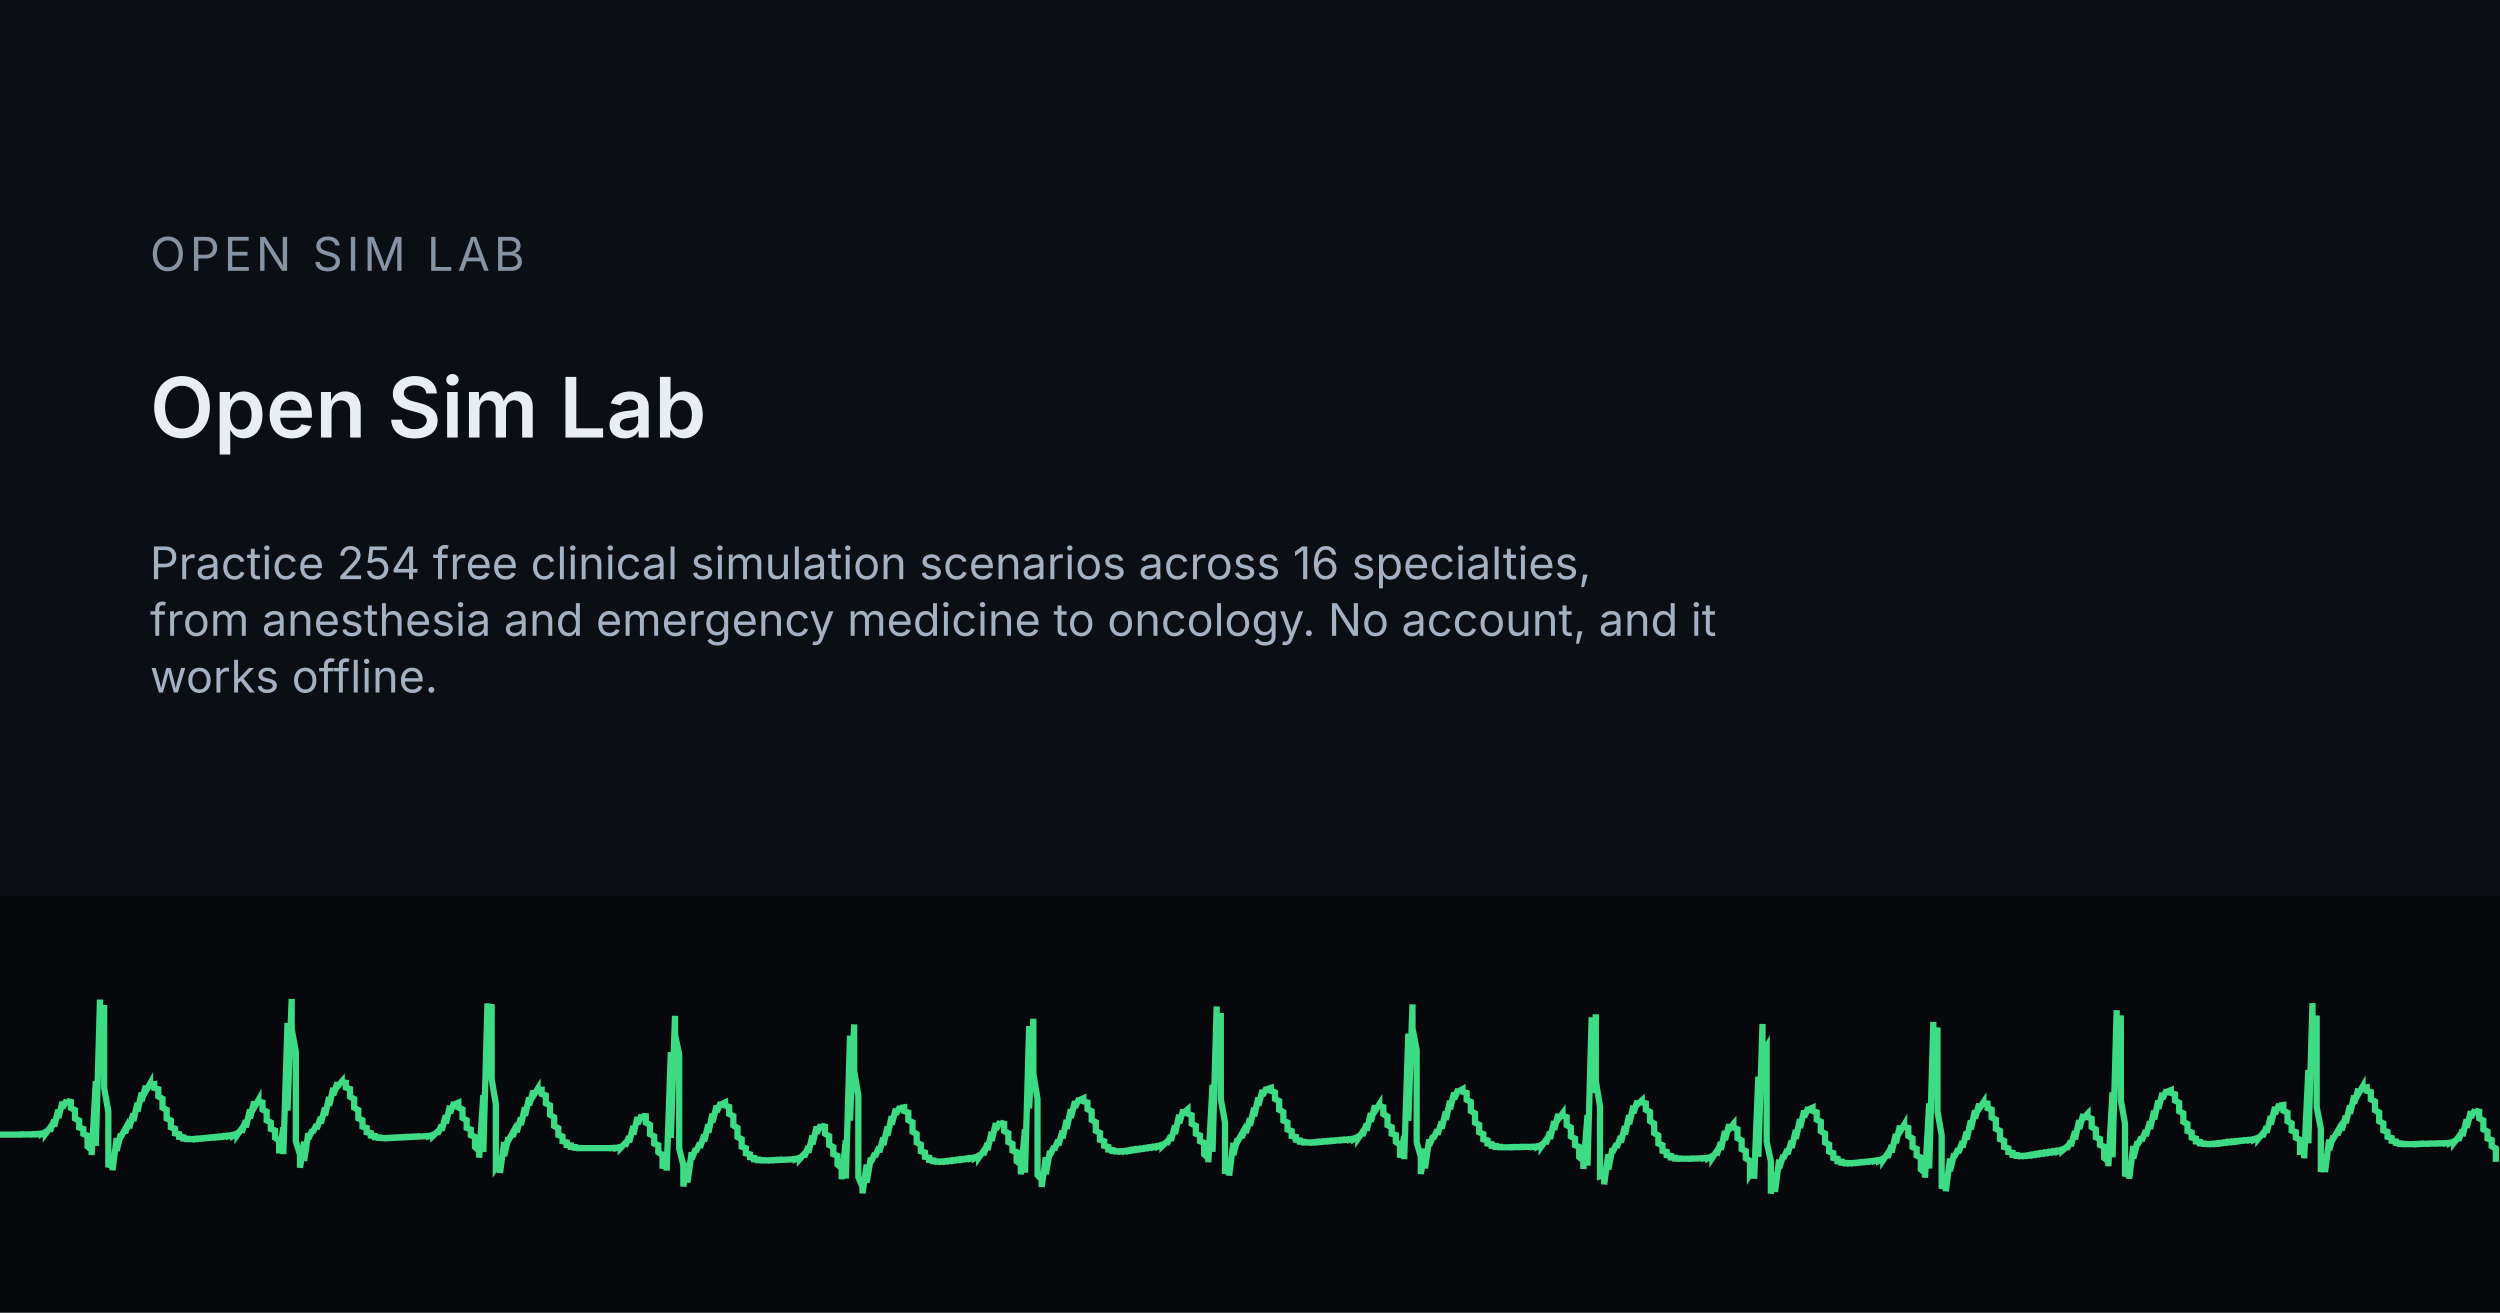
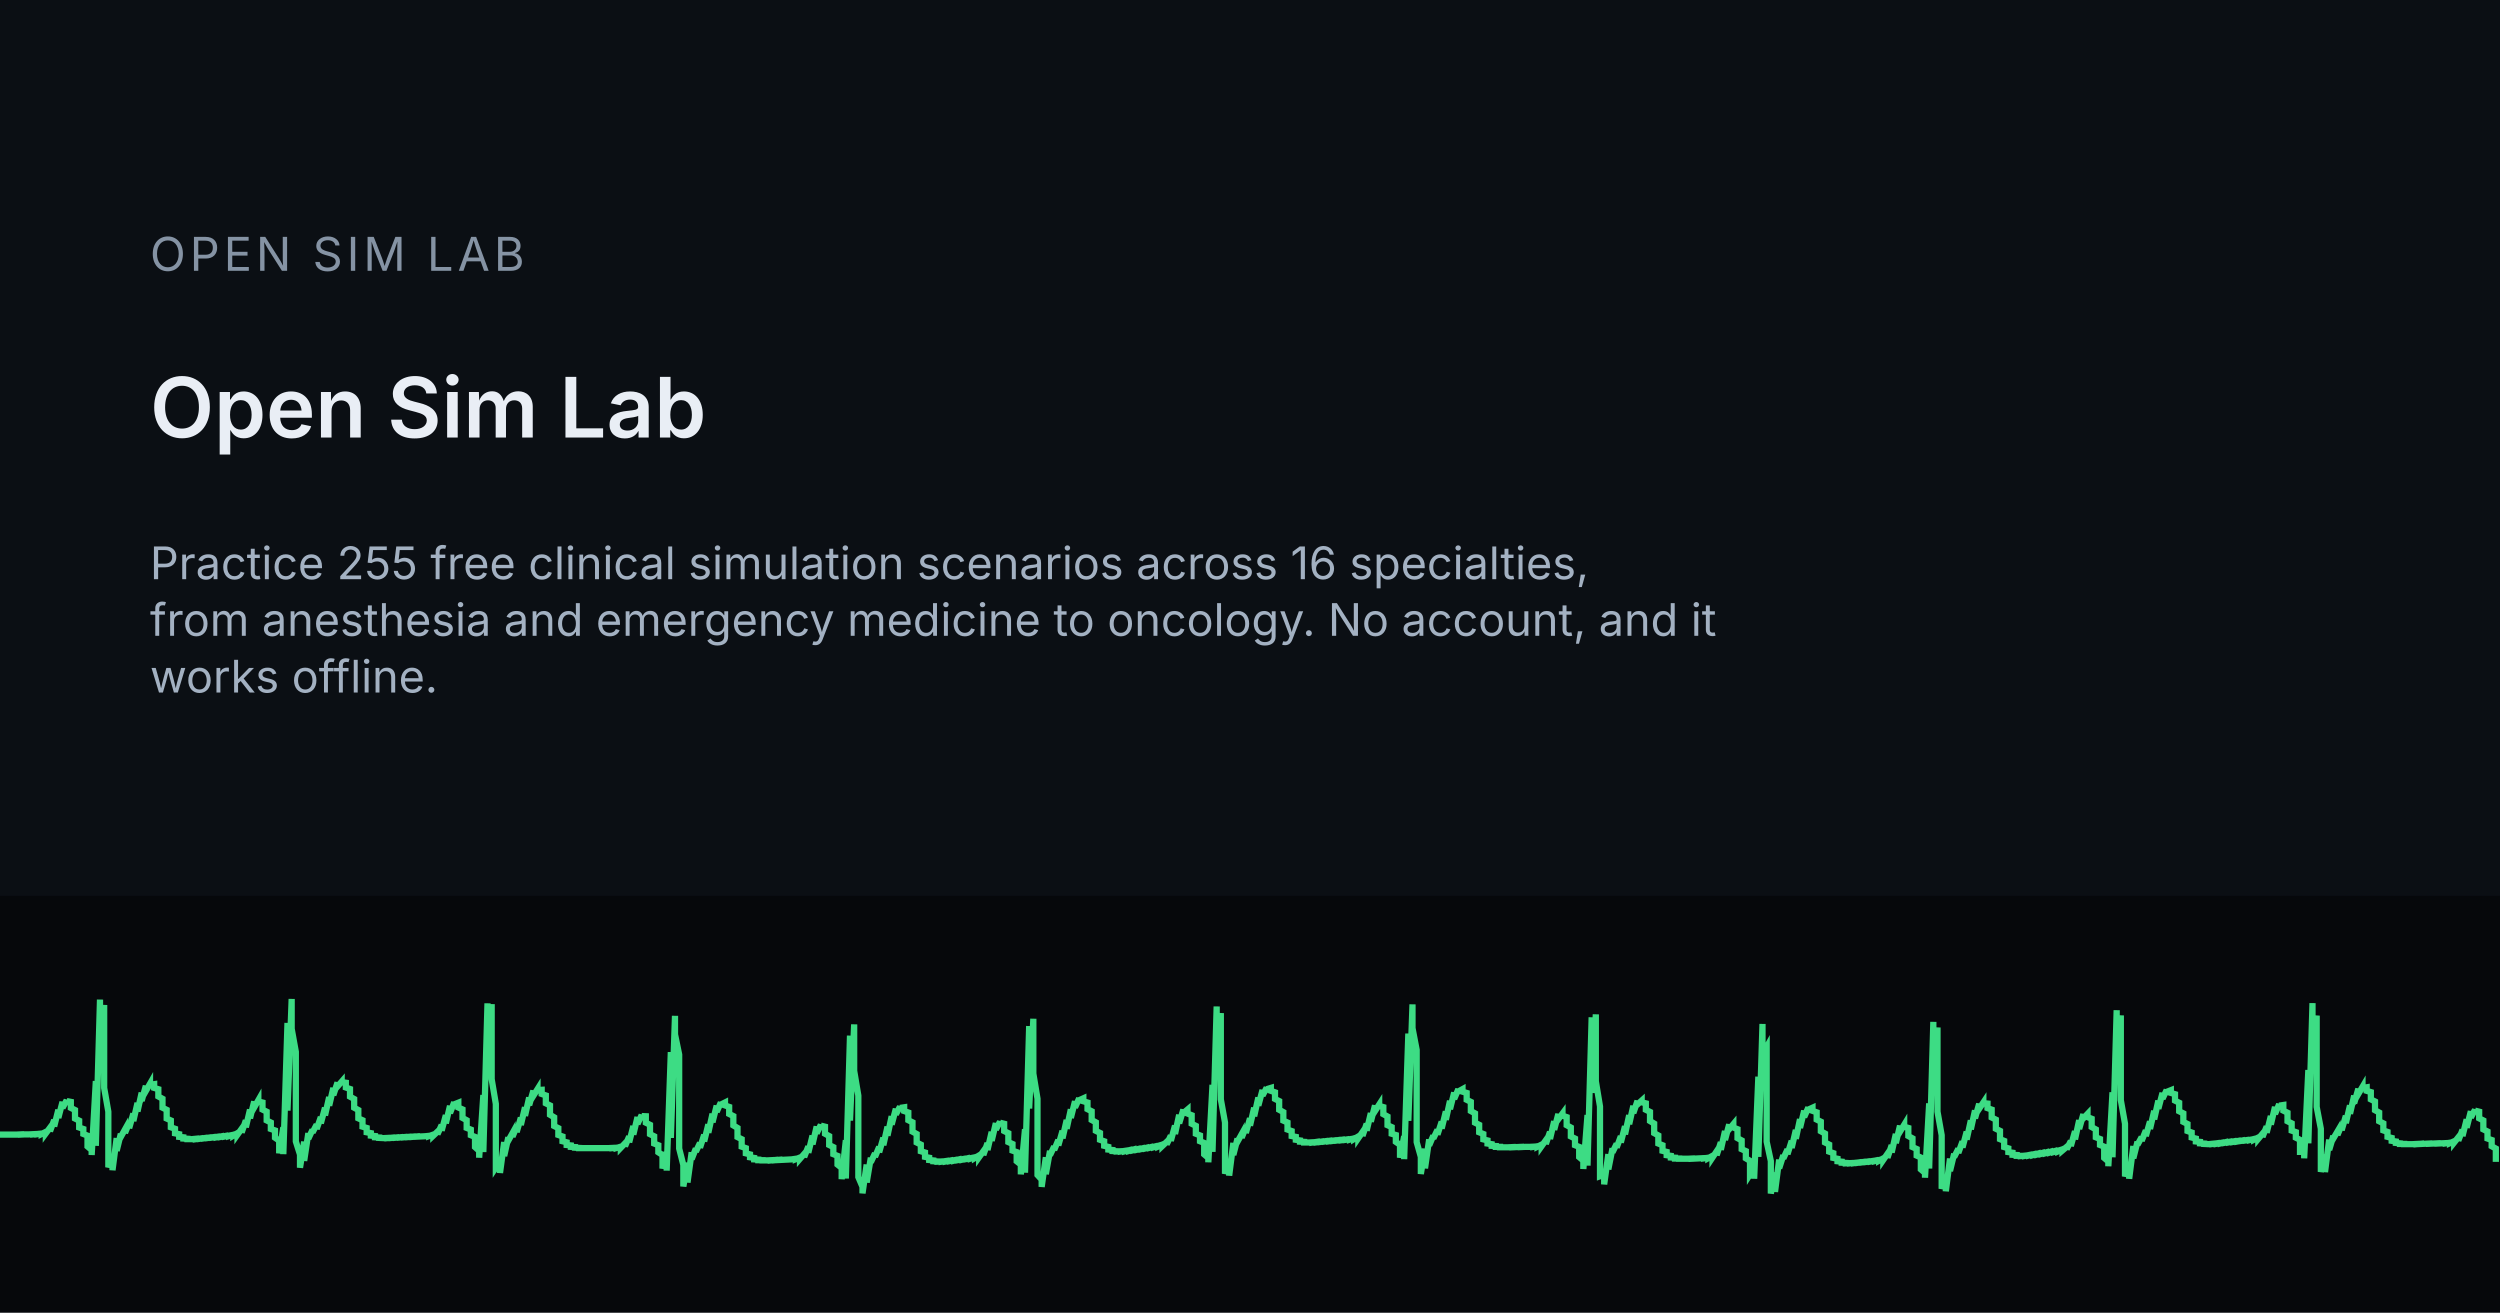
<svg xmlns="http://www.w3.org/2000/svg" width="1200" height="630" viewBox="0 0 1200 630">
  <rect width="1200" height="630" fill="#0B0F14" />
  <rect x="0" y="430" width="1200" height="200" fill="#06080B" />
  <g transform="translate(0 455)">
    <path d="M0 89.6 L0 89.6 L2 89.6 L2 89.6 L4 89.6 L4 89.6 L6 89.6 L6 89.6 L8 89.6 L8 89.6 L10 89.5 L10 89.6 L12 89.5 L12 89.5 L14 89.5 L14 89.5 L16 89.4 L16 89.5 L18 89.3 L18 89.4 L20 89.1 L20 89.3 L22 88.3 L22 89.0 L24 86.3 L24 88.0 L26 82.6 L26 85.7 L28 77.7 L28 81.6 L30 73.9 L30 76.8 L32 73.1 L32 73.5 L34 73.9 L34 76.8 L36 77.8 L36 81.9 L38 82.9 L38 86.2 L40 86.9 L40 89.3 L42 90.1 L42 95.3 L44 97.0 L44 99.4 L46 63.9 L46 95.0 L48 24.8 L48 52.7 L50 27.4 L50 67.2 L52 78.6 L52 105.3 L54 99.9 L54 106.7 L56 91.3 L56 97.4 L58 89.2 L58 90.7 L60 87.1 L60 88.8 L62 83.9 L62 86.5 L64 79.5 L64 83.1 L66 74.4 L66 78.5 L68 69.5 L68 73.4 L70 66.2 L70 68.7 L72 65.2 L72 65.7 L74 65.4 L74 67.2 L76 67.8 L76 71.3 L78 72.4 L78 76.7 L80 77.7 L80 81.9 L82 82.8 L82 86.1 L84 86.8 L84 89.0 L86 89.4 L86 90.7 L88 90.9 L88 91.5 L90 91.6 L90 91.8 L92 91.8 L92 91.8 L94 91.6 L94 91.8 L96 91.5 L96 91.6 L98 91.3 L98 91.4 L100 91.1 L100 91.2 L102 90.9 L102 91.0 L104 90.7 L104 90.9 L106 90.5 L106 90.7 L108 90.3 L108 90.5 L110 90.1 L110 90.3 L112 89.7 L112 90.1 L114 88.9 L114 89.6 L116 86.8 L116 88.6 L118 82.8 L118 86.1 L120 77.6 L120 81.8 L122 73.7 L122 76.6 L124 73.1 L124 73.7 L126 74.2 L126 77.6 L128 78.6 L128 82.8 L130 83.8 L130 86.9 L132 87.6 L132 91.1 L134 92.5 L134 98.6 L136 86.1 L136 99.0 L138 36.0 L138 78.1 L140 24.5 L140 38.8 L142 49.9 L142 92.9 L144 99.2 L144 105.5 L146 93.0 L146 102.2 L148 88.9 L148 91.6 L150 87.3 L150 88.6 L152 84.8 L152 86.9 L154 81.2 L154 84.2 L156 76.7 L156 80.4 L158 71.6 L158 75.7 L160 67.2 L160 70.7 L162 64.6 L162 66.5 L164 64.2 L164 64.4 L166 64.7 L166 67.0 L168 67.7 L168 71.4 L170 72.5 L170 76.7 L172 77.8 L172 81.8 L174 82.7 L174 85.8 L176 86.4 L176 88.5 L178 88.9 L178 90.1 L180 90.3 L180 90.9 L182 91.0 L182 91.2 L184 91.3 L184 91.3 L186 91.2 L186 91.3 L188 91.1 L188 91.2 L190 91.0 L190 91.1 L192 90.9 L192 91.0 L194 90.8 L194 90.9 L196 90.7 L196 90.8 L198 90.6 L198 90.7 L200 90.5 L200 90.6 L202 90.5 L202 90.5 L204 90.4 L204 90.4 L206 90.2 L206 90.3 L208 89.6 L208 90.1 L210 88.2 L210 89.4 L212 85.0 L212 87.7 L214 80.3 L214 84.2 L216 75.8 L216 79.3 L218 74.1 L218 75.1 L220 74.3 L220 76.6 L222 77.5 L222 81.6 L224 82.7 L224 86.4 L226 87.2 L226 89.9 L228 90.7 L228 95.6 L230 97.4 L230 100.7 L232 70.6 L232 98.0 L234 26.6 L234 59.7 L236 27.0 L236 63.0 L238 74.9 L238 105.4 L240 102.4 L240 108.0 L242 93.2 L242 99.9 L244 90.9 L244 92.5 L246 88.9 L246 90.6 L248 85.8 L248 88.4 L250 81.5 L250 85.0 L252 76.5 L252 80.6 L254 71.8 L254 75.5 L256 68.5 L256 71.0 L258 67.8 L258 68.2 L260 68.1 L260 70.1 L262 70.8 L262 74.6 L264 75.6 L264 80.1 L266 81.3 L266 85.5 L268 86.5 L268 89.8 L270 90.5 L270 92.8 L272 93.3 L272 94.6 L274 94.8 L274 95.5 L276 95.6 L276 95.9 L278 96.0 L278 96.1 L280 96.1 L280 96.1 L282 96.1 L282 96.1 L284 96.1 L284 96.1 L286 96.1 L286 96.1 L288 96.1 L288 96.1 L290 96.1 L290 96.1 L292 96.1 L292 96.1 L294 96.0 L294 96.1 L296 95.9 L296 96.0 L298 95.4 L298 95.9 L300 93.8 L300 95.2 L302 90.5 L302 93.3 L304 85.5 L304 89.6 L306 81.2 L306 84.5 L308 80.2 L308 80.7 L310 80.8 L310 83.9 L312 84.9 L312 89.4 L314 90.4 L314 93.9 L316 94.7 L316 98.1 L318 99.4 L318 105.9 L320 98.0 L320 106.9 L322 50.0 L322 91.2 L324 32.6 L324 41.5 L326 51.2 L326 96.3 L328 104.2 L328 114.5 L330 103.1 L330 112.6 L332 98.1 L332 101.4 L334 96.3 L334 97.8 L336 93.6 L336 95.9 L338 89.7 L338 92.9 L340 84.7 L340 88.7 L342 79.6 L342 83.7 L344 75.7 L344 78.7 L346 74.2 L346 75.2 L348 74.2 L348 75.6 L350 76.3 L350 79.7 L352 80.7 L352 85.2 L354 86.4 L354 90.8 L356 91.8 L356 95.4 L358 96.1 L358 98.6 L360 99.1 L360 100.5 L362 100.8 L362 101.5 L364 101.6 L364 101.9 L366 101.9 L366 102.0 L368 102.0 L368 102.0 L370 101.9 L370 102.0 L372 101.8 L372 101.9 L374 101.7 L374 101.8 L376 101.7 L376 101.7 L378 101.6 L378 101.6 L380 101.5 L380 101.5 L382 101.2 L382 101.4 L384 100.6 L384 101.2 L386 98.9 L386 100.4 L388 95.3 L388 98.3 L390 90.1 L390 94.3 L392 85.7 L392 89.0 L394 84.9 L394 85.3 L396 85.8 L396 89.2 L398 90.3 L398 94.6 L400 95.6 L400 99.0 L402 99.8 L402 104.0 L404 105.6 L404 111.0 L406 92.3 L406 110.7 L408 42.1 L408 82.9 L410 36.7 L410 59.0 L412 70.9 L412 110.0 L414 114.7 L414 117.8 L416 104.0 L416 112.6 L418 100.7 L418 102.9 L420 98.6 L420 100.3 L422 95.5 L422 98.1 L424 91.1 L424 94.7 L426 85.8 L426 90.1 L428 80.8 L428 84.8 L430 77.2 L430 79.9 L432 76.2 L432 76.8 L434 76.5 L434 78.3 L436 79.0 L436 82.7 L438 83.7 L438 88.2 L440 89.3 L440 93.4 L442 94.4 L442 97.6 L444 98.2 L444 100.3 L446 100.7 L446 101.8 L448 102.0 L448 102.4 L450 102.5 L450 102.6 L452 102.5 L452 102.6 L454 102.3 L454 102.5 L456 102.1 L456 102.3 L458 101.9 L458 102.1 L460 101.6 L460 101.8 L462 101.4 L462 101.6 L464 101.1 L464 101.3 L466 100.9 L466 101.1 L468 100.5 L468 100.8 L470 99.6 L470 100.4 L472 97.6 L472 99.4 L474 93.7 L474 97.0 L476 88.3 L476 92.6 L478 84.1 L478 87.2 L480 83.4 L480 83.9 L482 84.4 L482 87.9 L484 88.9 L484 93.2 L486 94.1 L486 97.3 L488 98.0 L488 102.4 L490 104.0 L490 108.7 L492 87.0 L492 107.9 L494 37.5 L494 77.1 L496 34.0 L496 60.3 L498 72.4 L498 109.0 L500 111.2 L500 114.7 L502 100.5 L502 108.6 L504 97.4 L504 99.5 L506 95.3 L506 97.0 L508 92.2 L508 94.8 L510 87.8 L510 91.4 L512 82.6 L512 86.8 L514 77.5 L514 81.6 L516 73.6 L516 76.6 L518 72.2 L518 73.1 L520 72.2 L520 73.6 L522 74.2 L522 77.4 L524 78.4 L524 82.6 L526 83.7 L526 87.8 L528 88.8 L528 92.1 L530 92.8 L530 95.0 L532 95.5 L532 96.8 L534 97.0 L534 97.5 L536 97.6 L536 97.7 L538 97.6 L538 97.7 L540 97.4 L540 97.6 L542 97.1 L542 97.4 L544 96.8 L544 97.1 L546 96.6 L546 96.8 L548 96.3 L548 96.5 L550 96.0 L550 96.2 L552 95.7 L552 95.9 L554 95.4 L554 95.6 L556 95.0 L556 95.3 L558 94.4 L558 95.0 L560 93.1 L560 94.3 L562 90.1 L562 92.6 L564 85.3 L564 89.3 L566 80.1 L566 84.2 L568 77.6 L568 79.3 L570 77.6 L570 79.5 L572 80.3 L572 84.4 L574 85.4 L574 89.2 L576 90.0 L576 92.8 L578 93.6 L578 99.1 L580 100.8 L580 102.9 L582 65.7 L582 97.9 L584 28.1 L584 54.5 L586 31.3 L586 72.7 L588 83.8 L588 108.4 L590 101.8 L590 109.3 L592 93.6 L592 99.4 L594 91.5 L594 93.0 L596 89.4 L596 91.1 L598 86.1 L598 88.8 L600 81.8 L600 85.3 L602 76.7 L602 80.8 L604 71.8 L604 75.7 L606 68.2 L606 70.9 L608 67.1 L608 67.8 L610 67.2 L610 68.6 L612 69.3 L612 72.5 L614 73.5 L614 77.7 L616 78.8 L616 82.9 L618 83.8 L618 87.2 L620 87.9 L620 90.3 L622 90.7 L622 92.1 L624 92.4 L624 93.0 L626 93.1 L626 93.4 L628 93.4 L628 93.4 L630 93.3 L630 93.4 L632 93.1 L632 93.3 L634 93.0 L634 93.1 L636 92.8 L636 92.9 L638 92.6 L638 92.8 L640 92.5 L640 92.6 L642 92.3 L642 92.4 L644 92.1 L644 92.3 L646 92.0 L646 92.1 L648 91.8 L648 92.0 L650 91.4 L650 91.7 L652 90.5 L652 91.3 L654 88.4 L654 90.2 L656 84.4 L656 87.7 L658 79.3 L658 83.4 L660 75.6 L660 78.3 L662 75.2 L662 75.8 L664 76.4 L664 79.8 L666 80.9 L666 85.1 L668 86.0 L668 89.2 L670 89.8 L670 93.1 L672 94.5 L672 100.7 L674 90.4 L674 101.4 L676 41.1 L676 83.0 L678 27.1 L678 38.5 L680 49.0 L680 93.2 L682 100.3 L682 108.5 L684 96.4 L684 105.8 L686 91.9 L686 94.8 L688 90.1 L688 91.5 L690 87.3 L690 89.6 L692 83.4 L692 86.7 L694 78.5 L694 82.5 L696 73.4 L696 77.4 L698 69.4 L698 72.5 L700 67.8 L700 68.9 L702 67.8 L702 69.0 L704 69.6 L704 72.9 L706 73.9 L706 78.3 L708 79.4 L708 83.9 L710 84.9 L710 88.5 L712 89.3 L712 91.9 L714 92.4 L714 93.9 L716 94.2 L716 95.0 L718 95.1 L718 95.5 L720 95.5 L720 95.7 L722 95.7 L722 95.7 L724 95.7 L724 95.7 L726 95.6 L726 95.7 L728 95.6 L728 95.6 L730 95.5 L730 95.6 L732 95.5 L732 95.5 L734 95.5 L734 95.5 L736 95.4 L736 95.5 L738 95.2 L738 95.4 L740 94.4 L740 95.1 L742 92.3 L742 94.1 L744 88.3 L744 91.7 L746 83.2 L746 87.3 L748 79.7 L748 82.2 L750 79.5 L750 80.5 L752 81.2 L752 85.1 L754 86.2 L754 90.5 L756 91.5 L756 94.7 L758 95.5 L758 100.4 L760 102.1 L760 106.1 L762 80.2 L762 104.5 L764 33.3 L764 69.6 L766 31.9 L766 64.0 L768 76.1 L768 109.6 L770 108.9 L770 113.5 L772 99.0 L772 106.3 L774 96.2 L774 98.1 L776 94.0 L776 95.8 L778 90.4 L778 93.4 L780 85.6 L780 89.5 L782 80.3 L782 84.6 L784 75.8 L784 79.3 L786 73.4 L786 75.1 L788 73.3 L788 74.1 L790 74.6 L790 77.7 L792 78.7 L792 83.1 L794 84.3 L794 88.9 L796 90.0 L796 93.9 L798 94.7 L798 97.4 L800 97.9 L800 99.5 L802 99.8 L802 100.6 L804 100.7 L804 101.1 L806 101.1 L806 101.2 L808 101.2 L808 101.2 L810 101.2 L810 101.2 L812 101.1 L812 101.2 L814 101.1 L814 101.1 L816 101.0 L816 101.0 L818 100.9 L818 101.0 L820 100.7 L820 100.9 L822 99.8 L822 100.6 L824 97.6 L824 99.5 L826 93.3 L826 96.9 L828 87.9 L828 92.2 L830 84.7 L830 87.0 L832 84.6 L832 86.2 L834 87.0 L834 91.3 L836 92.4 L836 96.6 L838 97.5 L838 101.0 L840 102.2 L840 108.7 L842 105.6 L842 110.8 L844 61.8 L844 100.3 L846 36.5 L846 51.2 L848 47.6 L848 93.0 L850 102.3 L850 117.9 L852 107.8 L852 117.1 L854 101.6 L854 105.8 L856 99.5 L856 101.1 L858 96.7 L858 99.0 L860 92.6 L860 96.0 L862 87.4 L862 91.6 L864 82.2 L864 86.4 L866 78.1 L866 81.2 L868 76.6 L868 77.6 L870 76.7 L870 78.2 L872 78.9 L872 82.4 L874 83.4 L874 88.0 L876 89.1 L876 93.4 L878 94.4 L878 97.8 L880 98.5 L880 100.8 L882 101.2 L882 102.4 L884 102.6 L884 103.1 L886 103.2 L886 103.4 L888 103.3 L888 103.4 L890 103.2 L890 103.3 L892 103.0 L892 103.1 L894 102.8 L894 102.9 L896 102.6 L896 102.7 L898 102.4 L898 102.5 L900 102.1 L900 102.3 L902 101.8 L902 102.1 L904 101.0 L904 101.7 L906 98.8 L906 100.7 L908 94.7 L908 98.2 L910 89.3 L910 93.7 L912 85.3 L912 88.2 L914 84.9 L914 85.8 L916 86.4 L916 90.3 L918 91.4 L918 95.6 L920 96.5 L920 99.7 L922 100.6 L922 106.3 L924 108.0 L924 110.3 L926 74.6 L926 105.9 L928 35.5 L928 63.4 L930 38.2 L930 78.6 L932 89.9 L932 115.6 L934 109.6 L934 116.8 L936 101.1 L936 107.1 L938 98.8 L938 100.4 L940 96.4 L940 98.4 L942 92.9 L942 95.8 L944 88.2 L944 92.0 L946 82.8 L946 87.1 L948 78.0 L948 81.8 L950 74.8 L950 77.2 L952 74.2 L952 74.5 L954 74.7 L954 76.9 L956 77.6 L956 81.4 L958 82.4 L958 86.8 L960 87.8 L960 91.8 L962 92.6 L962 95.6 L964 96.2 L964 98.0 L966 98.3 L966 99.3 L968 99.4 L968 99.8 L970 99.8 L970 99.9 L972 99.7 L972 99.8 L974 99.4 L974 99.6 L976 99.1 L976 99.4 L978 98.8 L978 99.1 L980 98.5 L980 98.8 L982 98.2 L982 98.5 L984 97.9 L984 98.2 L986 97.6 L986 97.9 L988 97.3 L988 97.6 L990 96.7 L990 97.2 L992 95.5 L992 96.6 L994 92.7 L994 95.1 L996 88.0 L996 91.9 L998 82.7 L998 86.9 L1000 79.8 L1000 81.8 L1002 79.7 L1002 81.2 L1004 82.0 L1004 86.0 L1006 87.1 L1006 90.9 L1008 91.7 L1008 94.6 L1010 95.4 L1010 100.8 L1012 102.5 L1012 104.8 L1014 69.3 L1014 100.5 L1016 29.9 L1016 58.1 L1018 32.4 L1018 73.1 L1020 84.4 L1020 109.7 L1022 103.5 L1022 110.8 L1024 95.1 L1024 101.0 L1026 93.0 L1026 94.5 L1028 90.8 L1028 92.6 L1030 87.6 L1030 90.3 L1032 83.3 L1032 86.9 L1034 78.2 L1034 82.3 L1036 73.3 L1036 77.2 L1038 69.6 L1038 72.4 L1040 68.2 L1040 69.1 L1042 68.3 L1042 69.6 L1044 70.2 L1044 73.3 L1046 74.3 L1046 78.4 L1048 79.4 L1048 83.5 L1050 84.5 L1050 87.9 L1052 88.6 L1052 91.0 L1054 91.5 L1054 92.9 L1056 93.1 L1056 93.8 L1058 93.9 L1058 94.1 L1060 94.2 L1060 94.2 L1062 94.0 L1062 94.1 L1064 93.8 L1064 94.0 L1066 93.6 L1066 93.8 L1068 93.3 L1068 93.5 L1070 93.1 L1070 93.3 L1072 92.9 L1072 93.1 L1074 92.7 L1074 92.9 L1076 92.5 L1076 92.6 L1078 92.3 L1078 92.4 L1080 92.1 L1080 92.2 L1082 91.7 L1082 92.0 L1084 91.0 L1084 91.6 L1086 89.2 L1086 90.7 L1088 85.7 L1088 88.7 L1090 80.7 L1090 84.8 L1092 76.3 L1092 79.7 L1094 75.0 L1094 75.7 L1096 75.4 L1096 78.1 L1098 79.1 L1098 83.2 L1100 84.2 L1100 87.7 L1102 88.4 L1102 91.1 L1104 92.1 L1104 97.9 L1106 97.9 L1106 101.0 L1108 58.6 L1108 93.8 L1110 26.5 L1110 47.4 L1112 32.5 L1112 76.3 L1114 86.8 L1114 107.5 L1116 99.2 L1116 107.6 L1118 92.0 L1118 97.0 L1120 90.2 L1120 91.5 L1122 88.1 L1122 89.8 L1124 84.9 L1124 87.5 L1126 80.6 L1126 84.1 L1128 75.6 L1128 79.6 L1130 70.9 L1130 74.6 L1132 67.6 L1132 70.1 L1134 66.7 L1134 67.2 L1136 66.9 L1136 68.6 L1138 69.2 L1138 72.7 L1140 73.7 L1140 77.9 L1142 79.0 L1142 83.2 L1144 84.2 L1144 87.6 L1146 88.3 L1146 90.7 L1148 91.2 L1148 92.6 L1150 92.9 L1150 93.6 L1152 93.8 L1152 94.1 L1154 94.1 L1154 94.2 L1156 94.2 L1156 94.2 L1158 94.2 L1158 94.2 L1160 94.1 L1160 94.2 L1162 94.0 L1162 94.1 L1164 94.0 L1164 94.0 L1166 93.9 L1166 94.0 L1168 93.9 L1168 93.9 L1170 93.8 L1170 93.9 L1172 93.8 L1172 93.8 L1174 93.7 L1174 93.8 L1176 93.5 L1176 93.7 L1178 92.8 L1178 93.4 L1180 90.9 L1180 92.5 L1182 87.3 L1182 90.3 L1184 82.3 L1184 86.3 L1186 78.4 L1186 81.4 L1188 77.7 L1188 78.1 L1190 78.6 L1190 81.8 L1192 82.8 L1192 87.1 L1194 88.1 L1194 91.5 L1196 92.2 L1196 95.2 L1198 96.3 L1198 102.7" fill="none" stroke="#3DDC84" stroke-width="3" />
  </g>
  <text x="72" y="130" font-family="Inter, system-ui, sans-serif" font-size="22.4" letter-spacing="2" fill="#8593A4">OPEN SIM LAB</text>
  <text x="72" y="210" font-family="Inter, system-ui, sans-serif" font-size="40" font-weight="600" fill="#E9EEF5">Open Sim Lab</text>
-   <text x="72" y="278" font-family="Inter, system-ui, sans-serif" font-size="21.6" fill="#A3B1C2">Practice 254 free clinical simulation scenarios across 16 specialties,</text>
+   <text x="72" y="278" font-family="Inter, system-ui, sans-serif" font-size="21.6" fill="#A3B1C2">Practice 255 free clinical simulation scenarios across 16 specialties,</text>
  <text x="72" y="305.2" font-family="Inter, system-ui, sans-serif" font-size="21.6" fill="#A3B1C2">from anesthesia and emergency medicine to oncology. No account, and it</text>
  <text x="72" y="332.4" font-family="Inter, system-ui, sans-serif" font-size="21.6" fill="#A3B1C2">works offline.</text>
</svg>
